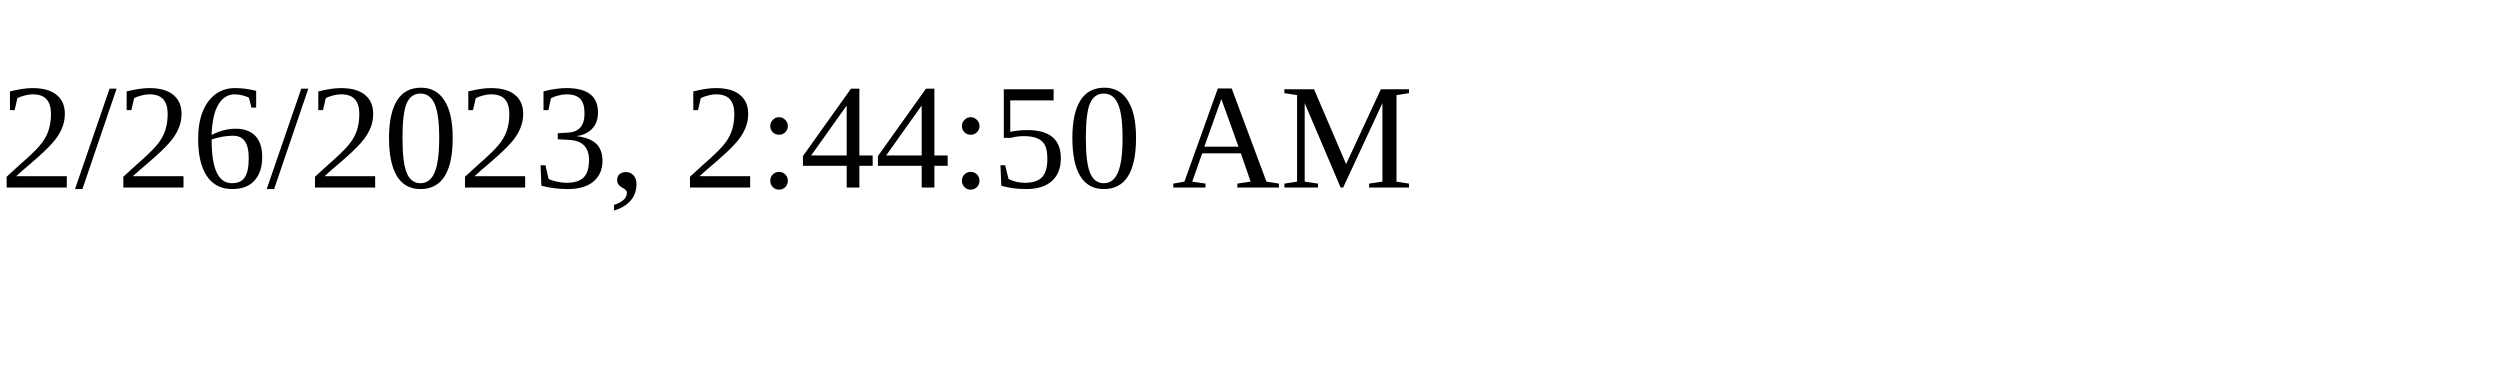
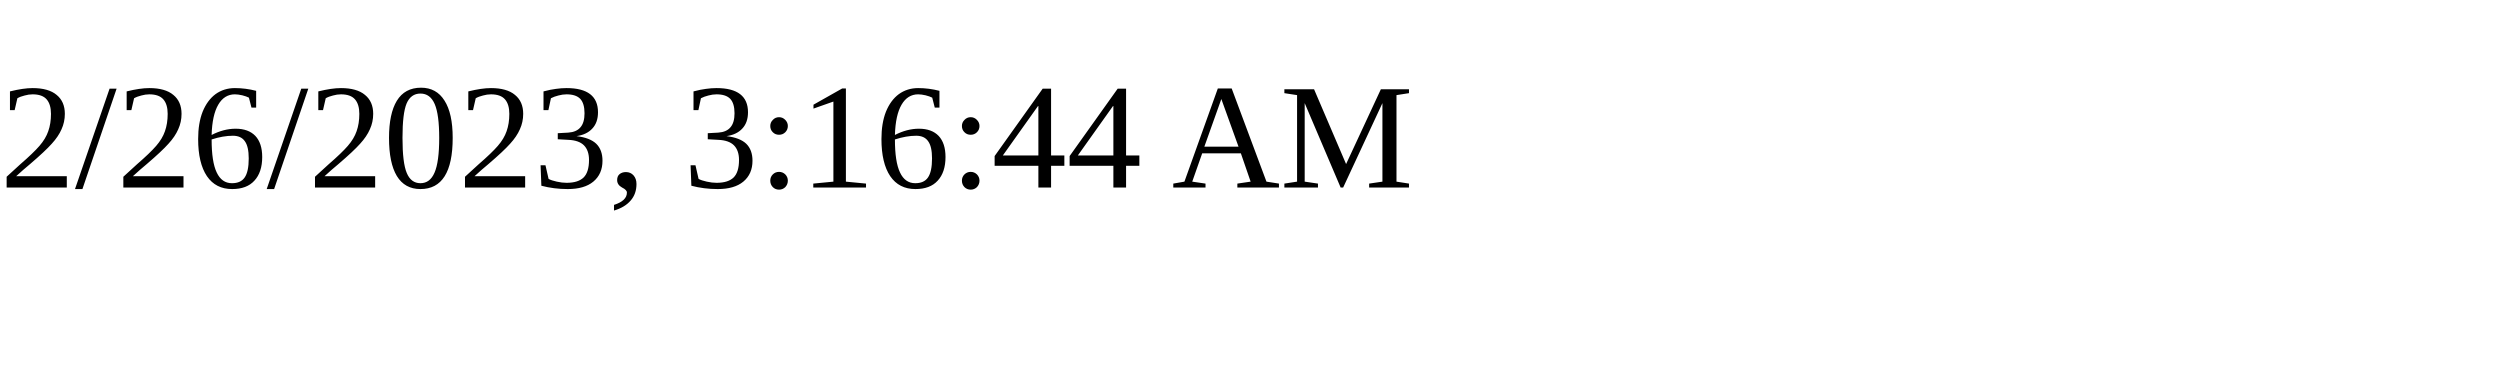
<svg xmlns="http://www.w3.org/2000/svg" height="30" width="200">
-   <text x="0" y="15">2/26/2023, 2:44:50 AM</text>
+   <text x="0" y="15">2/26/2023, 3:16:44 AM</text>
</svg>
